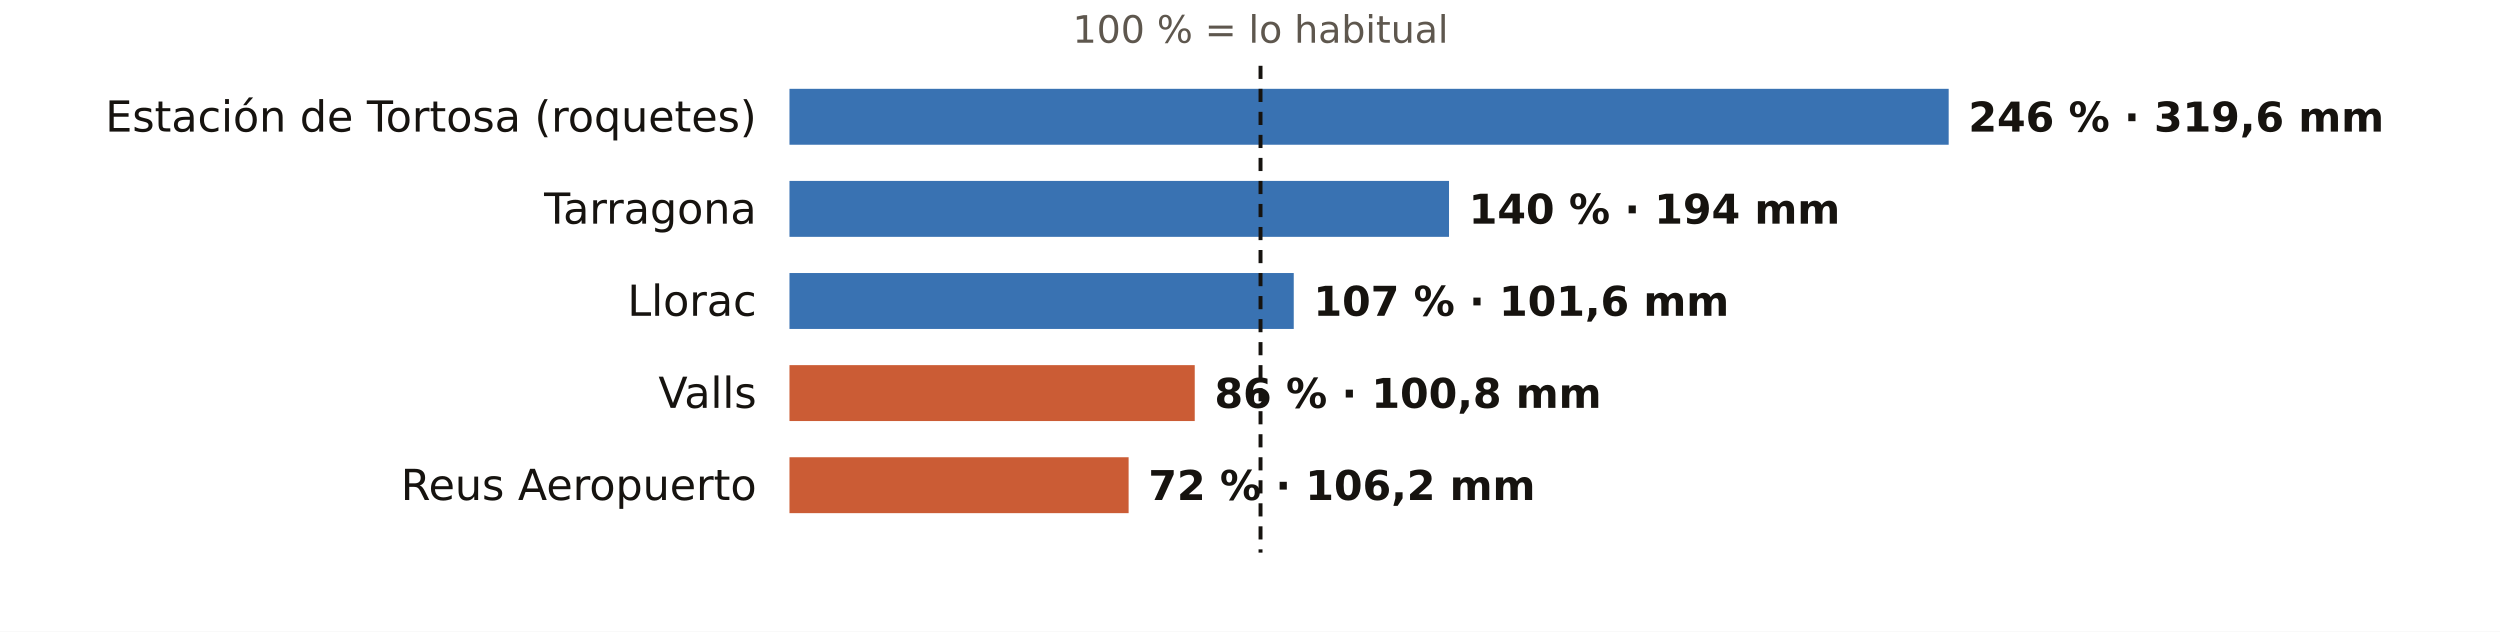
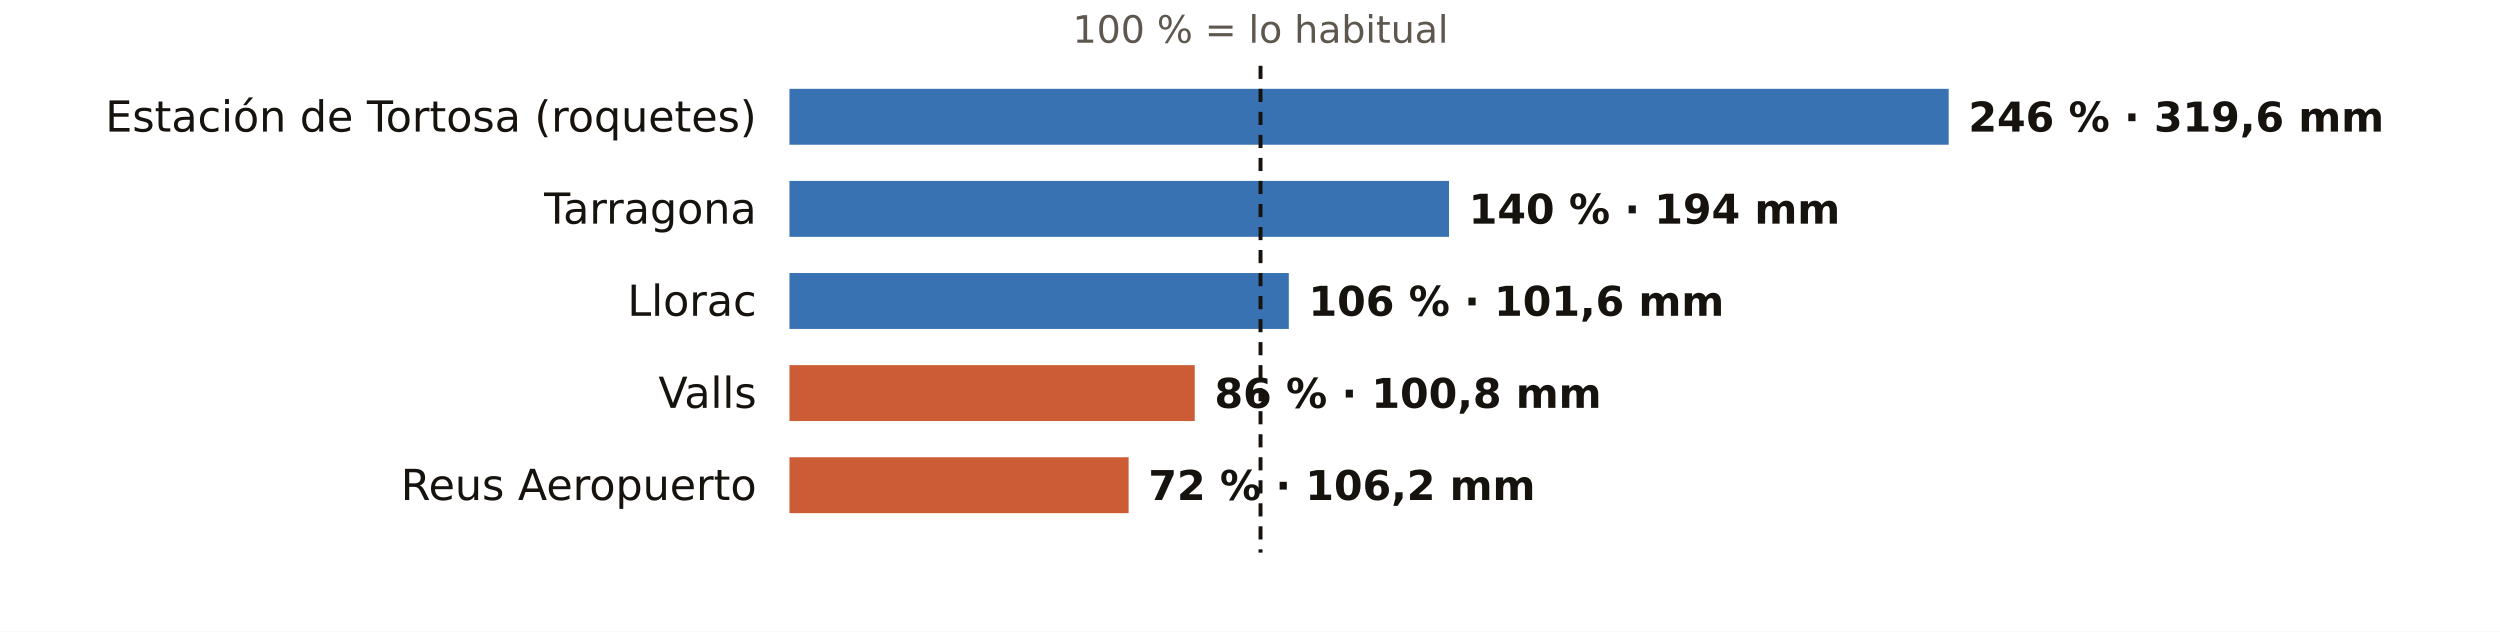
<svg xmlns="http://www.w3.org/2000/svg" viewBox="0 0 760 192" width="760" height="192" role="img" aria-label="El otoño en los pluviómetros de AEMET de Tarragona: % de lo habitual">
  <rect width="760" height="192" fill="#FFFFFF" />
  <text x="383.2" y="13.0" font-size="11.5" fill="#5E574E" text-anchor="middle" font-weight="400" font-family="Public Sans, DejaVu Sans, Arial, sans-serif">100 % = lo habitual</text>
  <text x="230.0" y="40.0" font-size="13" fill="#16130F" text-anchor="end" font-weight="500" font-family="Public Sans, DejaVu Sans, Arial, sans-serif">Estación de Tortosa (roquetes)</text>
  <rect x="240" y="27" width="352.4" height="17" fill="#1F5FA8" opacity="0.88" />
  <text x="598.4" y="40.0" font-size="12.5" fill="#16130F" text-anchor="start" font-weight="600" font-family="Public Sans, DejaVu Sans, Arial, sans-serif">246 % · 319,6 mm</text>
  <text x="230.0" y="68.0" font-size="13" fill="#16130F" text-anchor="end" font-weight="500" font-family="Public Sans, DejaVu Sans, Arial, sans-serif">Tarragona</text>
  <rect x="240" y="55" width="200.5" height="17" fill="#1F5FA8" opacity="0.88" />
  <text x="446.5" y="68.0" font-size="12.5" fill="#16130F" text-anchor="start" font-weight="600" font-family="Public Sans, DejaVu Sans, Arial, sans-serif">140 % · 194 mm</text>
  <text x="230.0" y="96.0" font-size="13" fill="#16130F" text-anchor="end" font-weight="500" font-family="Public Sans, DejaVu Sans, Arial, sans-serif">Llorac</text>
-   <rect x="240" y="83" width="153.3" height="17" fill="#1F5FA8" opacity="0.88" />
-   <text x="399.3" y="96.0" font-size="12.5" fill="#16130F" text-anchor="start" font-weight="600" font-family="Public Sans, DejaVu Sans, Arial, sans-serif">107 % · 101,6 mm</text>
+   <rect x="240" y="83" width="151.8" height="17" fill="#1F5FA8" opacity="0.88" />
+   <text x="397.8" y="96.0" font-size="12.5" fill="#16130F" text-anchor="start" font-weight="600" font-family="Public Sans, DejaVu Sans, Arial, sans-serif">106 % · 101,6 mm</text>
  <text x="230.0" y="124.0" font-size="13" fill="#16130F" text-anchor="end" font-weight="500" font-family="Public Sans, DejaVu Sans, Arial, sans-serif">Valls</text>
  <rect x="240" y="111" width="123.2" height="17" fill="#C4461A" opacity="0.88" />
  <text x="369.2" y="124.0" font-size="12.5" fill="#16130F" text-anchor="start" font-weight="600" font-family="Public Sans, DejaVu Sans, Arial, sans-serif">86 % · 100,8 mm</text>
  <text x="230.0" y="152.0" font-size="13" fill="#16130F" text-anchor="end" font-weight="500" font-family="Public Sans, DejaVu Sans, Arial, sans-serif">Reus Aeropuerto</text>
  <rect x="240" y="139" width="103.1" height="17" fill="#C4461A" opacity="0.88" />
  <text x="349.1" y="152.0" font-size="12.5" fill="#16130F" text-anchor="start" font-weight="600" font-family="Public Sans, DejaVu Sans, Arial, sans-serif">72 % · 106,2 mm</text>
  <line x1="383.2" x2="383.2" y1="20" y2="168" stroke="#16130F" stroke-width="1.2" stroke-dasharray="4 3" />
</svg>
